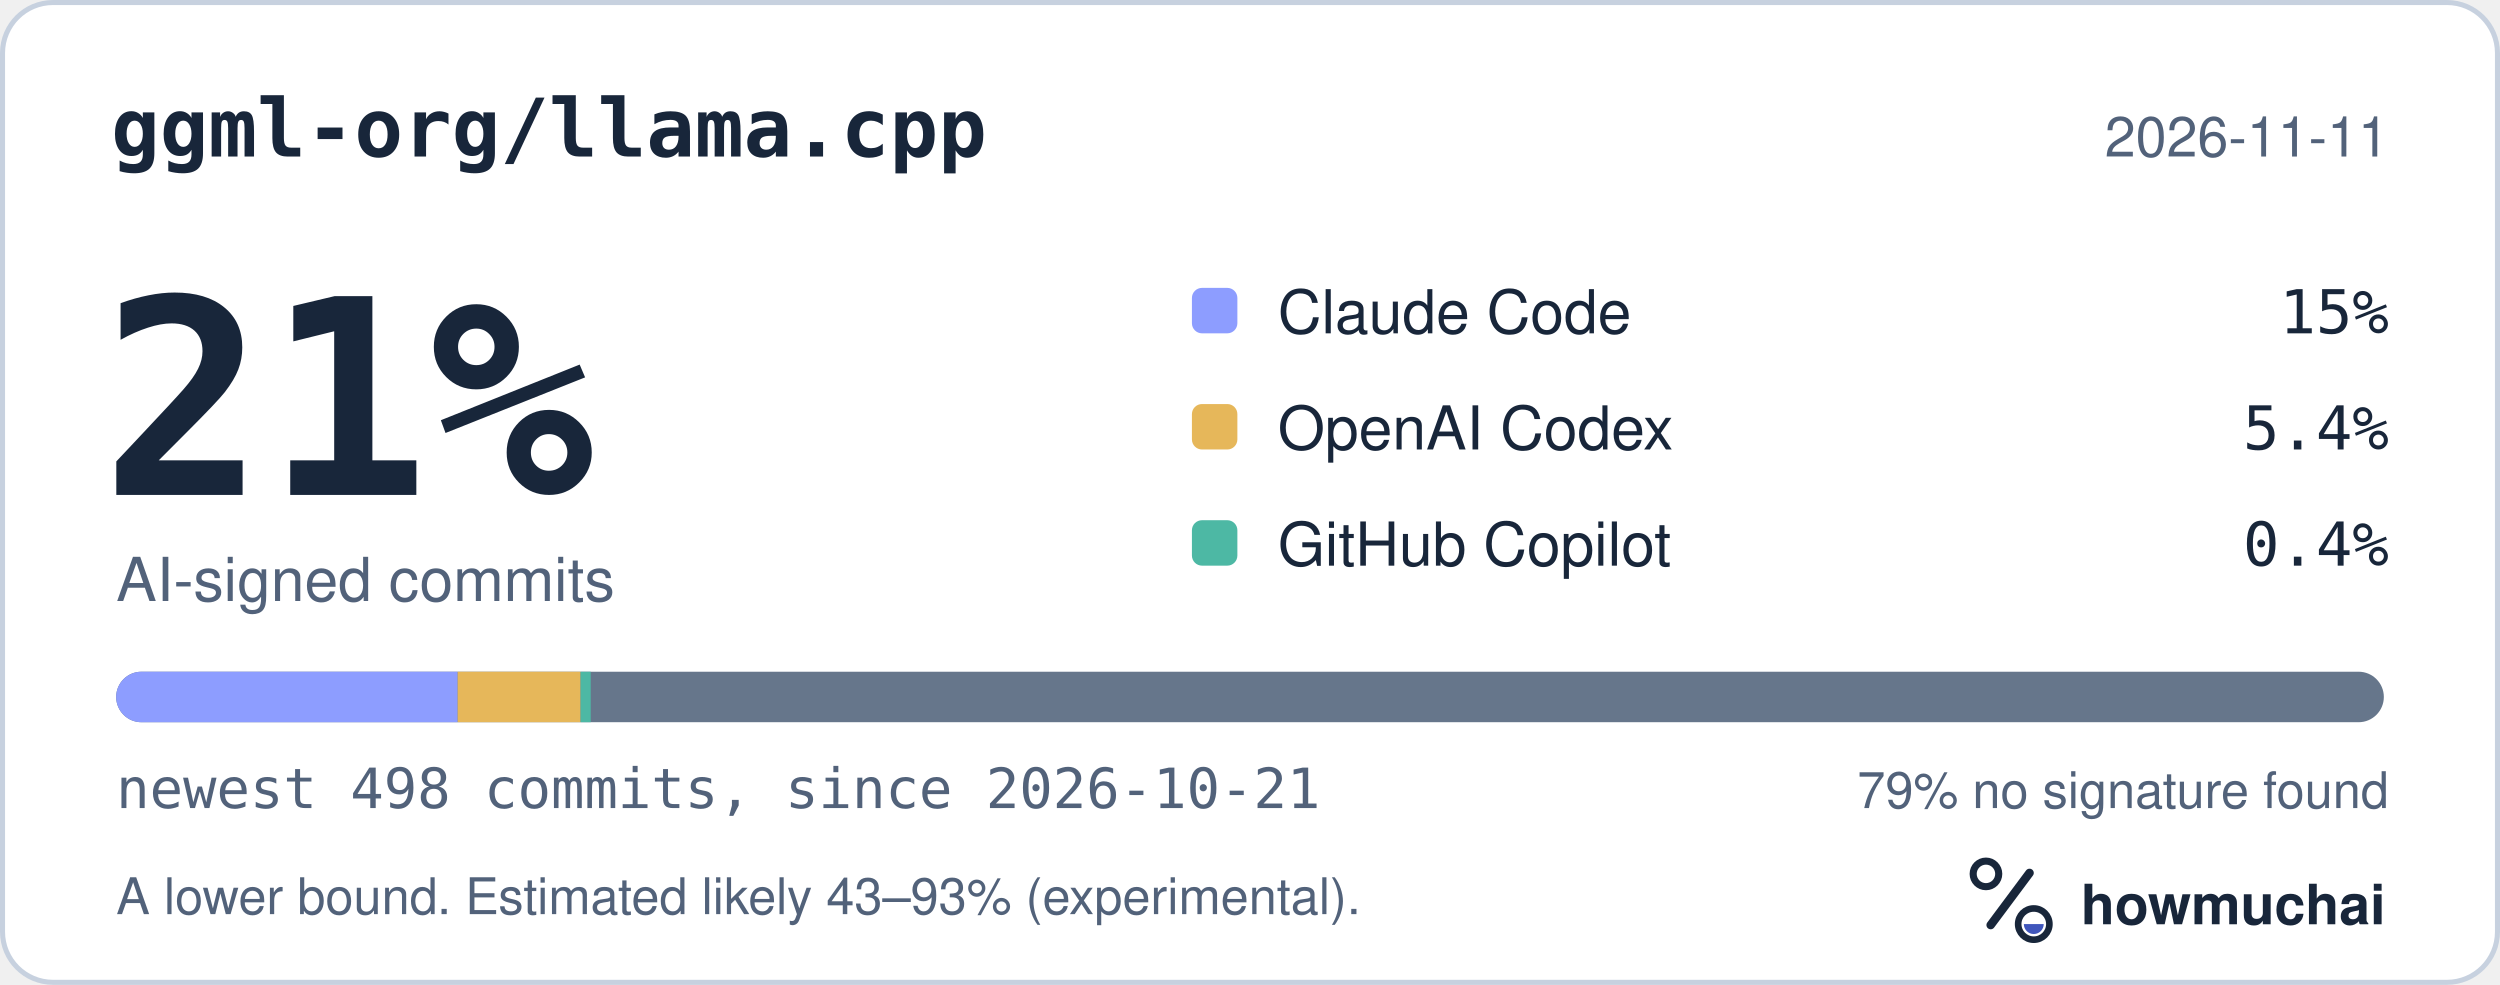
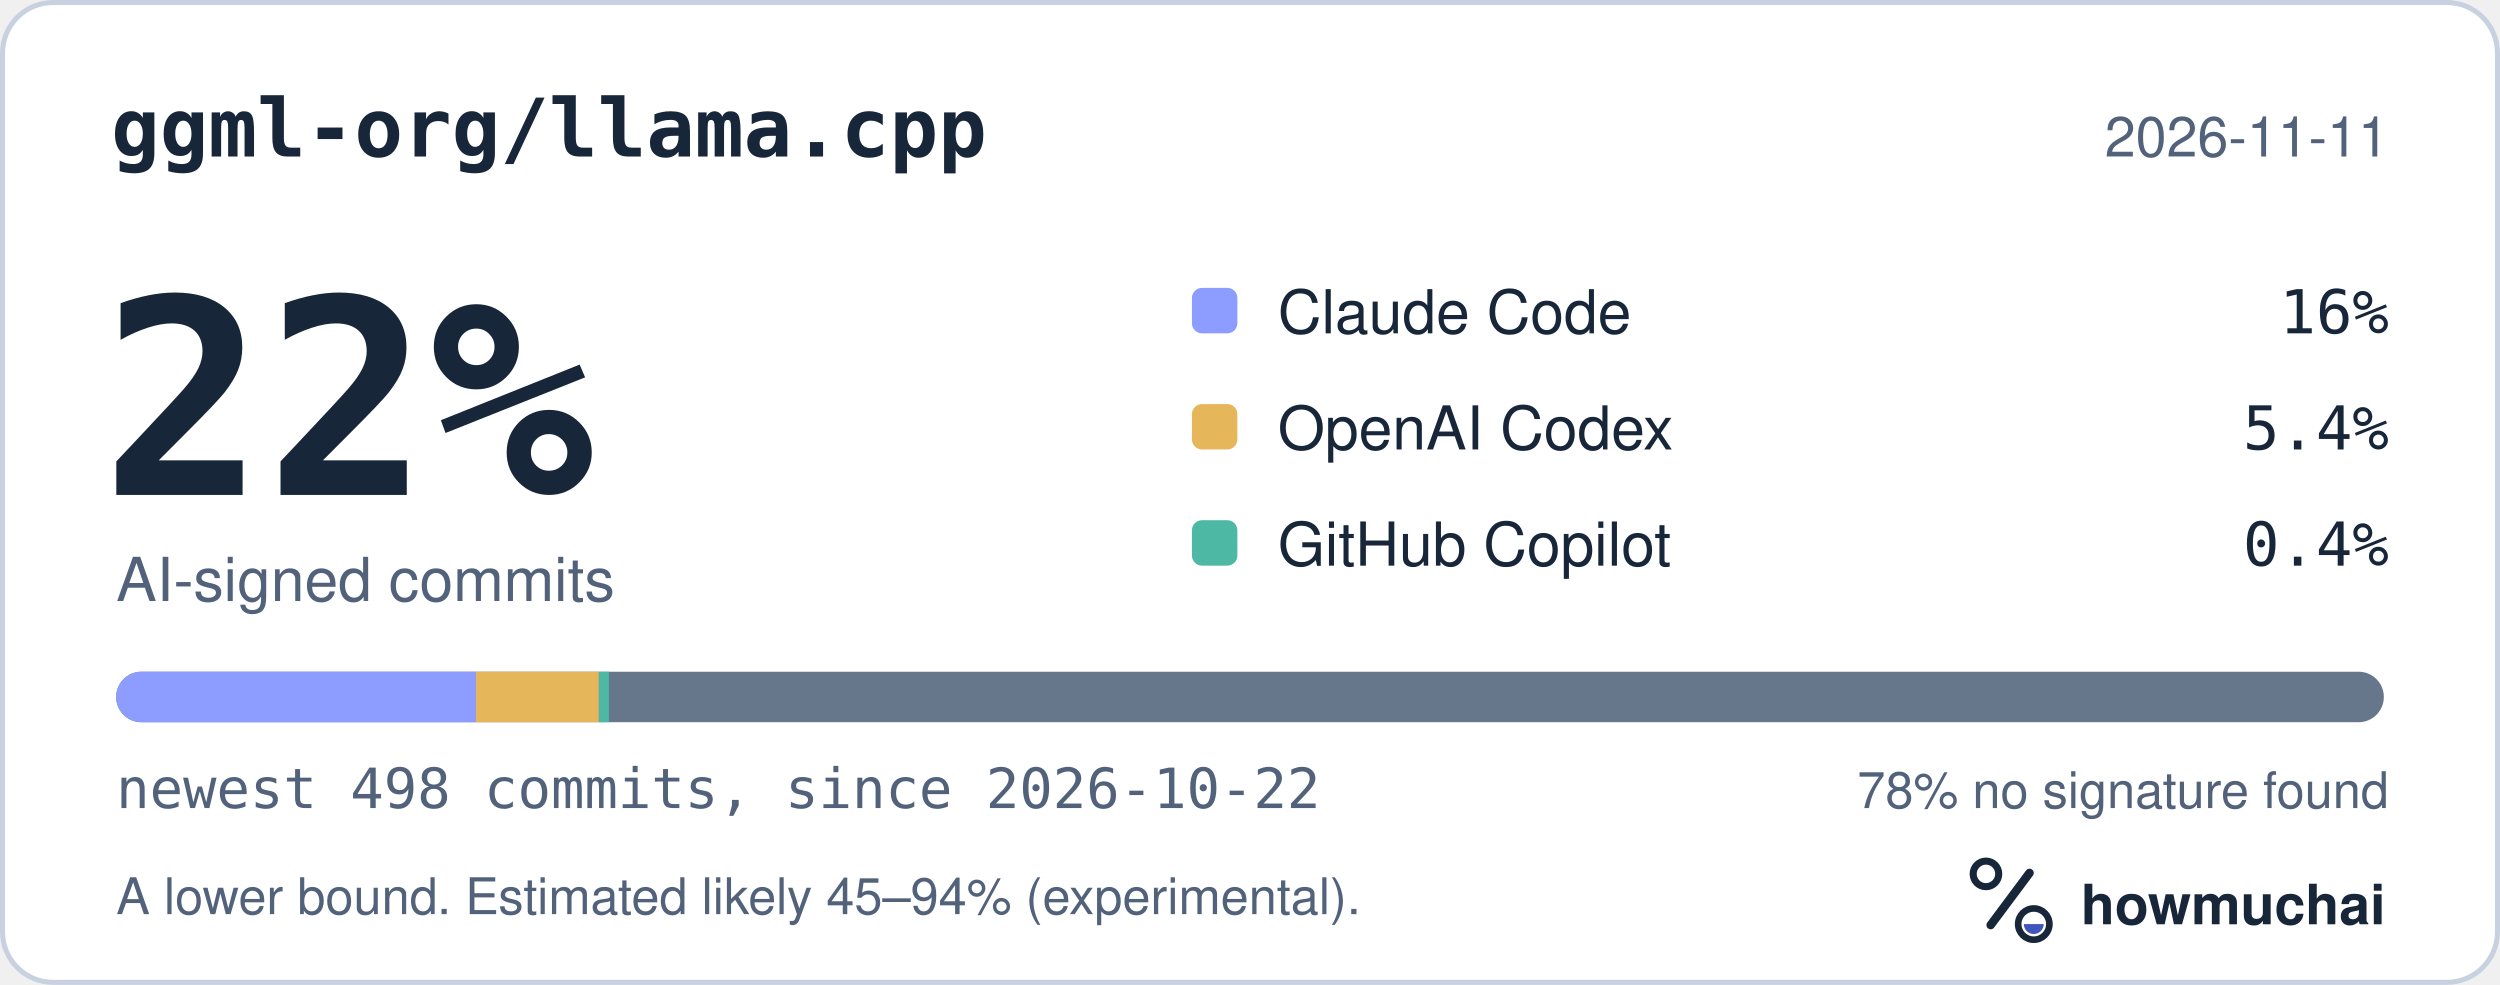
<svg xmlns="http://www.w3.org/2000/svg" width="495" height="195" viewBox="0 0 495 195" role="img" aria-labelledby="hm-t hm-d">
  <rect x="0.5" y="0.5" width="494" height="194" rx="10" fill="#FFFFFF" stroke="#C7D1DF" />
  <text x="22" y="31" fill="#18263A" font-family="ui-monospace, SF Mono, Menlo, Consolas, IBM Plex Mono, monospace" font-size="16" font-weight="600">ggml-org/llama.cpp</text>
  <text x="473" y="31" fill="#52627A" font-family="-apple-system, BlinkMacSystemFont, Segoe UI, Helvetica, Arial, Fira Sans, sans-serif" font-size="11" text-anchor="end">2026-11-11</text>
-   <text x="20" y="98" fill="#18263A" font-family="ui-monospace, SF Mono, Menlo, Consolas, IBM Plex Mono, monospace" font-size="54" font-weight="700">21%</text>
+   <text x="20" y="98" fill="#18263A" font-family="ui-monospace, SF Mono, Menlo, Consolas, IBM Plex Mono, monospace" font-size="54" font-weight="700">22%</text>
  <text x="23" y="119" fill="#52627A" font-family="-apple-system, BlinkMacSystemFont, Segoe UI, Helvetica, Arial, Fira Sans, sans-serif" font-size="12">AI-signed commits</text>
  <rect x="236" y="57" width="9" height="9" rx="2" fill="#8D9DFF" />
  <text x="253" y="66" fill="#18263A" font-family="-apple-system, BlinkMacSystemFont, Segoe UI, Helvetica, Arial, Fira Sans, sans-serif" font-size="12">Claude Code</text>
-   <text x="473" y="66" fill="#18263A" font-family="ui-monospace, SF Mono, Menlo, Consolas, IBM Plex Mono, monospace" font-size="12" text-anchor="end">15%</text>
+   <text x="473" y="66" fill="#18263A" font-family="ui-monospace, SF Mono, Menlo, Consolas, IBM Plex Mono, monospace" font-size="12" text-anchor="end">16%</text>
  <rect x="236" y="80" width="9" height="9" rx="2" fill="#E6B75A" />
  <text x="253" y="89" fill="#18263A" font-family="-apple-system, BlinkMacSystemFont, Segoe UI, Helvetica, Arial, Fira Sans, sans-serif" font-size="12">OpenAI Codex</text>
  <text x="473" y="89" fill="#18263A" font-family="ui-monospace, SF Mono, Menlo, Consolas, IBM Plex Mono, monospace" font-size="12" text-anchor="end">5.4%</text>
  <rect x="236" y="103" width="9" height="9" rx="2" fill="#4DB8A4" />
  <text x="253" y="112" fill="#18263A" font-family="-apple-system, BlinkMacSystemFont, Segoe UI, Helvetica, Arial, Fira Sans, sans-serif" font-size="12">GitHub Copilot</text>
  <text x="473" y="112" fill="#18263A" font-family="ui-monospace, SF Mono, Menlo, Consolas, IBM Plex Mono, monospace" font-size="12" text-anchor="end">0.4%</text>
  <defs>
    <clipPath id="hm-bar">
      <rect x="23" y="133" width="449" height="10" rx="5" />
    </clipPath>
  </defs>
  <rect x="23" y="133" width="449" height="10" rx="5" fill="#66768B" />
  <g clip-path="url(#hm-bar)">
-     <rect x="23.00" y="133" width="67.62" height="10" fill="#8D9DFF" />
-     <rect x="90.62" y="133" width="24.34" height="10" fill="#E6B75A" />
-     <rect x="114.96" y="133" width="2.00" height="10" fill="#4DB8A4" />
+     <rect x="23.00" y="133" width="71.23" height="10" fill="#8D9DFF" />
+     <rect x="94.23" y="133" width="24.34" height="10" fill="#E6B75A" />
+     <rect x="118.57" y="133" width="2.00" height="10" fill="#4DB8A4" />
  </g>
-   <text x="23" y="160" fill="#52627A" font-family="ui-monospace, SF Mono, Menlo, Consolas, IBM Plex Mono, monospace" font-size="11">newest 498 commits, since 2026-10-21</text>
-   <text x="473" y="160" fill="#52627A" font-family="-apple-system, BlinkMacSystemFont, Segoe UI, Helvetica, Arial, Fira Sans, sans-serif" font-size="10" text-anchor="end">79% no signature found</text>
-   <text x="23" y="181" fill="#52627A" font-family="-apple-system, BlinkMacSystemFont, Segoe UI, Helvetica, Arial, Fira Sans, sans-serif" font-size="10">A lower bound. Estimated likely 43–93% (experimental).</text>
+   <text x="23" y="160" fill="#52627A" font-family="ui-monospace, SF Mono, Menlo, Consolas, IBM Plex Mono, monospace" font-size="11">newest 498 commits, since 2026-10-22</text>
+   <text x="473" y="160" fill="#52627A" font-family="-apple-system, BlinkMacSystemFont, Segoe UI, Helvetica, Arial, Fira Sans, sans-serif" font-size="10" text-anchor="end">78% no signature found</text>
+   <text x="23" y="181" fill="#52627A" font-family="-apple-system, BlinkMacSystemFont, Segoe UI, Helvetica, Arial, Fira Sans, sans-serif" font-size="10">A lower bound. Estimated likely 45–94% (experimental).</text>
  <g transform="translate(386 166) scale(0.046875)">
    <circle cx="154" cy="150" r="54" fill="none" stroke="#18263A" stroke-width="30" />
    <path d="M174 366 338 146" fill="none" stroke="#18263A" stroke-width="36" stroke-linecap="round" />
    <circle cx="356" cy="362" r="66" fill="none" stroke="#18263A" stroke-width="28" />
    <path d="M314 362a42 42 0 0 0 84 0Z" fill="#4056BC" />
  </g>
  <text x="412" y="183" fill="#18263A" font-family="-apple-system, BlinkMacSystemFont, Segoe UI, Helvetica, Arial, Fira Sans, sans-serif" font-size="11" font-weight="650">howmuchai</text>
</svg>
